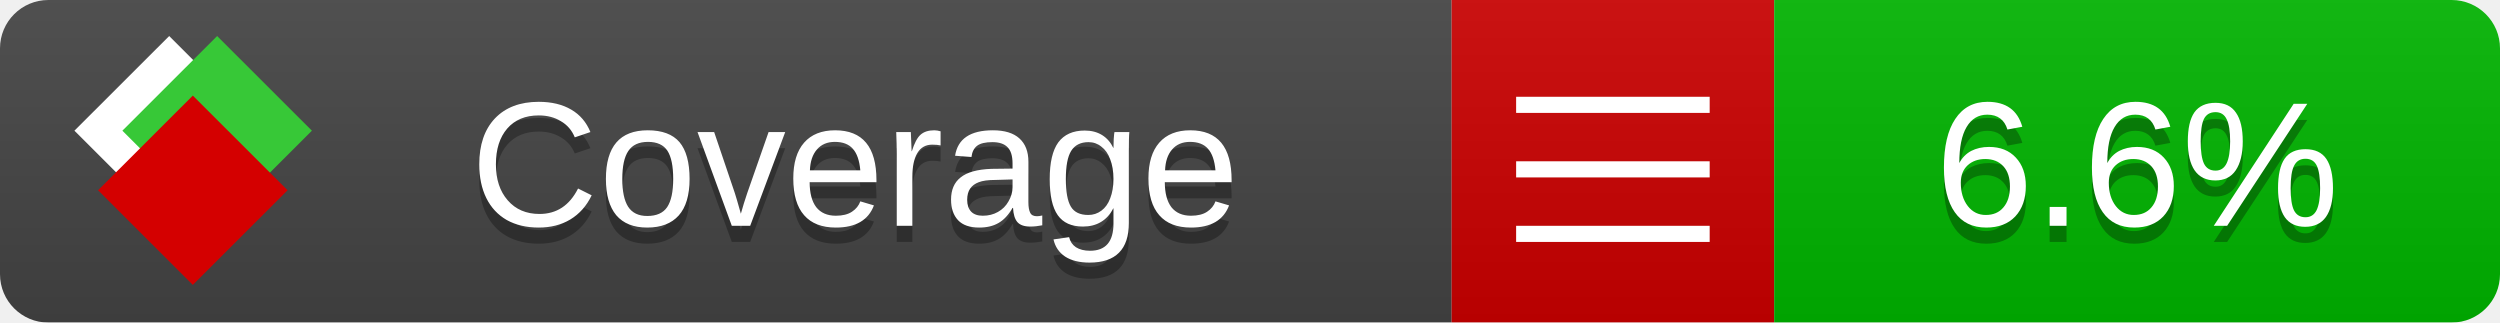
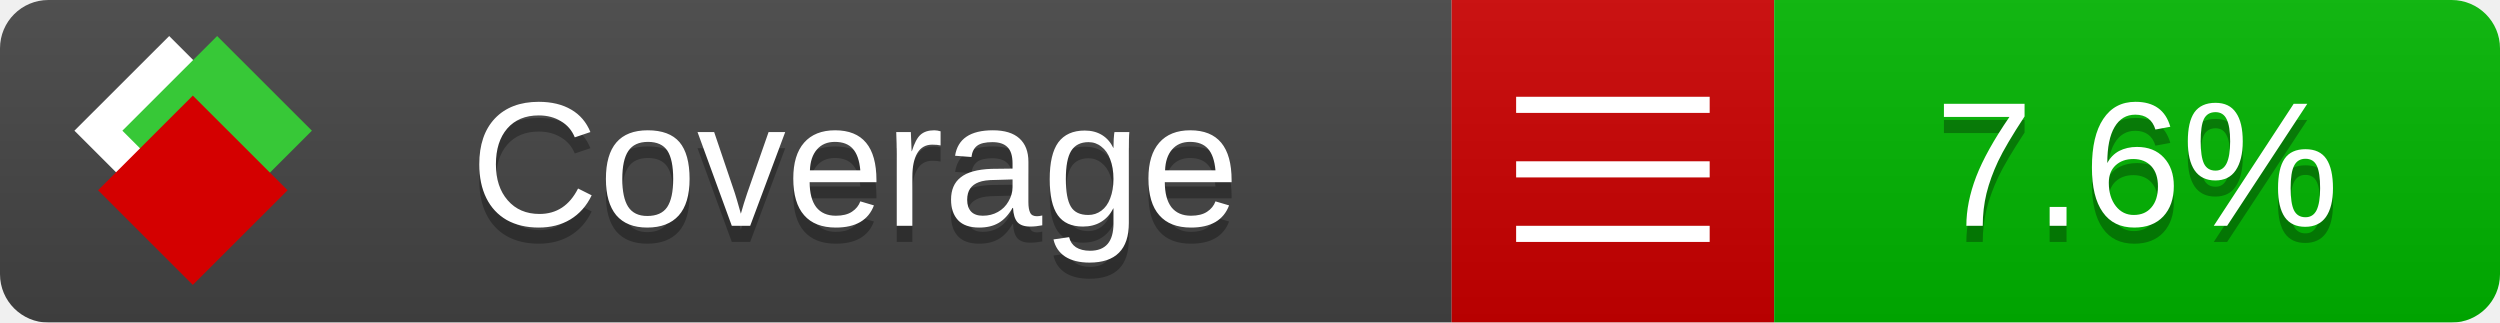
<svg xmlns="http://www.w3.org/2000/svg" xmlns:xlink="http://www.w3.org/1999/xlink" width="155" height="20">
  <style type="text/css">
          
            @keyframes fade1 {
                0% { visibility: visible; opacity: 1; }
               23% { visibility: visible; opacity: 1; }
               25% { visibility: hidden; opacity: 0; }
               48% { visibility: hidden; opacity: 0; }
               50% { visibility: hidden; opacity: 0; }
               73% { visibility: hidden; opacity: 0; }
               75% { visibility: hidden; opacity: 0; }
               98% { visibility: hidden; opacity: 0; }
              100% { visibility: visible; opacity: 1; }
            }
            @keyframes fade2 {
                0% { visibility: hidden; opacity: 0; }
               23% { visibility: hidden; opacity: 0; }
               25% { visibility: visible; opacity: 1; }
               48% { visibility: visible; opacity: 1; }
               50% { visibility: hidden; opacity: 0; }
               73% { visibility: hidden; opacity: 0; }
               75% { visibility: hidden; opacity: 0; }
               98% { visibility: hidden; opacity: 0; }
              100% { visibility: hidden; opacity: 0; }
            }
            @keyframes fade3 {
                0% { visibility: hidden; opacity: 0; }
               23% { visibility: hidden; opacity: 0; }
               25% { visibility: hidden; opacity: 0; }
               48% { visibility: hidden; opacity: 0; }
               50% { visibility: visible; opacity: 1; }
               73% { visibility: visible; opacity: 1; }
               75% { visibility: hidden; opacity: 0; }
               98% { visibility: hidden; opacity: 0; }
              100% { visibility: hidden; opacity: 0; }
            }
            @keyframes fade4 {
                0% { visibility: hidden; opacity: 0; }
               23% { visibility: hidden; opacity: 0; }
               25% { visibility: hidden; opacity: 0; }
               48% { visibility: hidden; opacity: 0; }
               50% { visibility: hidden; opacity: 0; }
               73% { visibility: hidden; opacity: 0; }
               75% { visibility: visible; opacity: 1; }
               98% { visibility: visible; opacity: 1; }
              100% { visibility: hidden; opacity: 0; }
            }
            .linecoverage {
                animation-duration: 15s;
                animation-name: fade1;
                animation-iteration-count: infinite;
            }
            .branchcoverage {
                animation-duration: 15s;
                animation-name: fade2;
                animation-iteration-count: infinite;
            }
            .methodcoverage {
                animation-duration: 15s;
                animation-name: fade3;
                animation-iteration-count: infinite;
            }
            .fullmethodcoverage {
                animation-duration: 15s;
                animation-name: fade4;
                animation-iteration-count: infinite;
            }
          
    </style>
  <defs>
    <linearGradient id="gradient" x2="0" y2="100%">
      <stop offset="0" stop-color="#bbb" stop-opacity=".1" />
      <stop offset="1" stop-opacity=".1" />
    </linearGradient>
    <linearGradient id="c">
      <stop offset="0" stop-color="#d40000" />
      <stop offset="1" stop-color="#ff2a2a" />
    </linearGradient>
    <linearGradient id="a">
      <stop offset="0" stop-color="#e0e0de" />
      <stop offset="1" stop-color="#fff" />
    </linearGradient>
    <linearGradient id="b">
      <stop offset="0" stop-color="#37c837" />
      <stop offset="1" stop-color="#217821" />
    </linearGradient>
    <linearGradient xlink:href="#a" id="e" x1="106.44" x2="69.96" y1="-11.96" y2="-46.84" gradientTransform="matrix(-.8426 -.00045 -.00045 -.8426 -94.27 -75.82)" gradientUnits="userSpaceOnUse" />
    <linearGradient xlink:href="#b" id="f" x1="56.19" x2="77.97" y1="-23.45" y2="10.62" gradientTransform="matrix(.8426 .00045 .00045 .8426 94.27 75.82)" gradientUnits="userSpaceOnUse" />
    <linearGradient xlink:href="#c" id="g" x1="79.98" x2="132.9" y1="10.79" y2="10.79" gradientTransform="matrix(.8426 .00045 .00045 .8426 94.27 75.82)" gradientUnits="userSpaceOnUse" />
    <mask id="mask">
      <rect width="155" height="20" rx="3" fill="#fff" />
    </mask>
    <g id="icon" transform="matrix(.04486 0 0 .04481 -.48 -.63)">
      <rect width="52.92" height="52.92" x="-109.72" y="-27.13" fill="url(#e)" transform="rotate(-135)" />
      <rect width="52.92" height="52.92" x="70.19" y="-39.18" fill="url(#f)" transform="rotate(45)" />
      <rect width="52.92" height="52.92" x="80.05" y="-15.74" fill="url(#g)" transform="rotate(45)" />
    </g>
  </defs>
  <g mask="url(#mask)">
    <rect x="0" y="0" width="90" height="20" fill="#444" />
    <rect x="90" y="0" width="20" height="20" fill="#c00" />
    <rect x="110" y="0" width="45" height="20" fill="#00B600" />
    <rect x="0" y="0" width="155" height="20" fill="url(#gradient)" />
  </g>
  <g>
    <path class="" stroke="#fff" d="M94 6.5 h12 M94 10.5 h12 M94 14.5 h12" />
  </g>
  <g fill="#fff" text-anchor="middle" font-family="Verdana,Arial,Geneva,sans-serif" font-size="11">
    <a xlink:href="https://github.com/danielpalme/ReportGenerator" target="_top">
      <use xlink:href="#icon" transform="translate(3,1) scale(3.5)" />
    </a>
    <text x="53" y="15" fill="#010101" fill-opacity=".3">Coverage</text>
    <text x="53" y="14" fill="#fff">Coverage</text>
-     <text class="" x="132.5" y="15" fill="#010101" fill-opacity=".3">6.6%</text>
-     <text class="" x="132.5" y="14">6.6%</text>
+     <text class="" x="132.5" y="15" fill="#010101" fill-opacity=".3">7.6%</text>
+     <text class="" x="132.5" y="14">7.6%</text>
  </g>
  <g>
    <rect class="" x="90" y="0" width="65" height="20" fill-opacity="0" />
  </g>
</svg>
